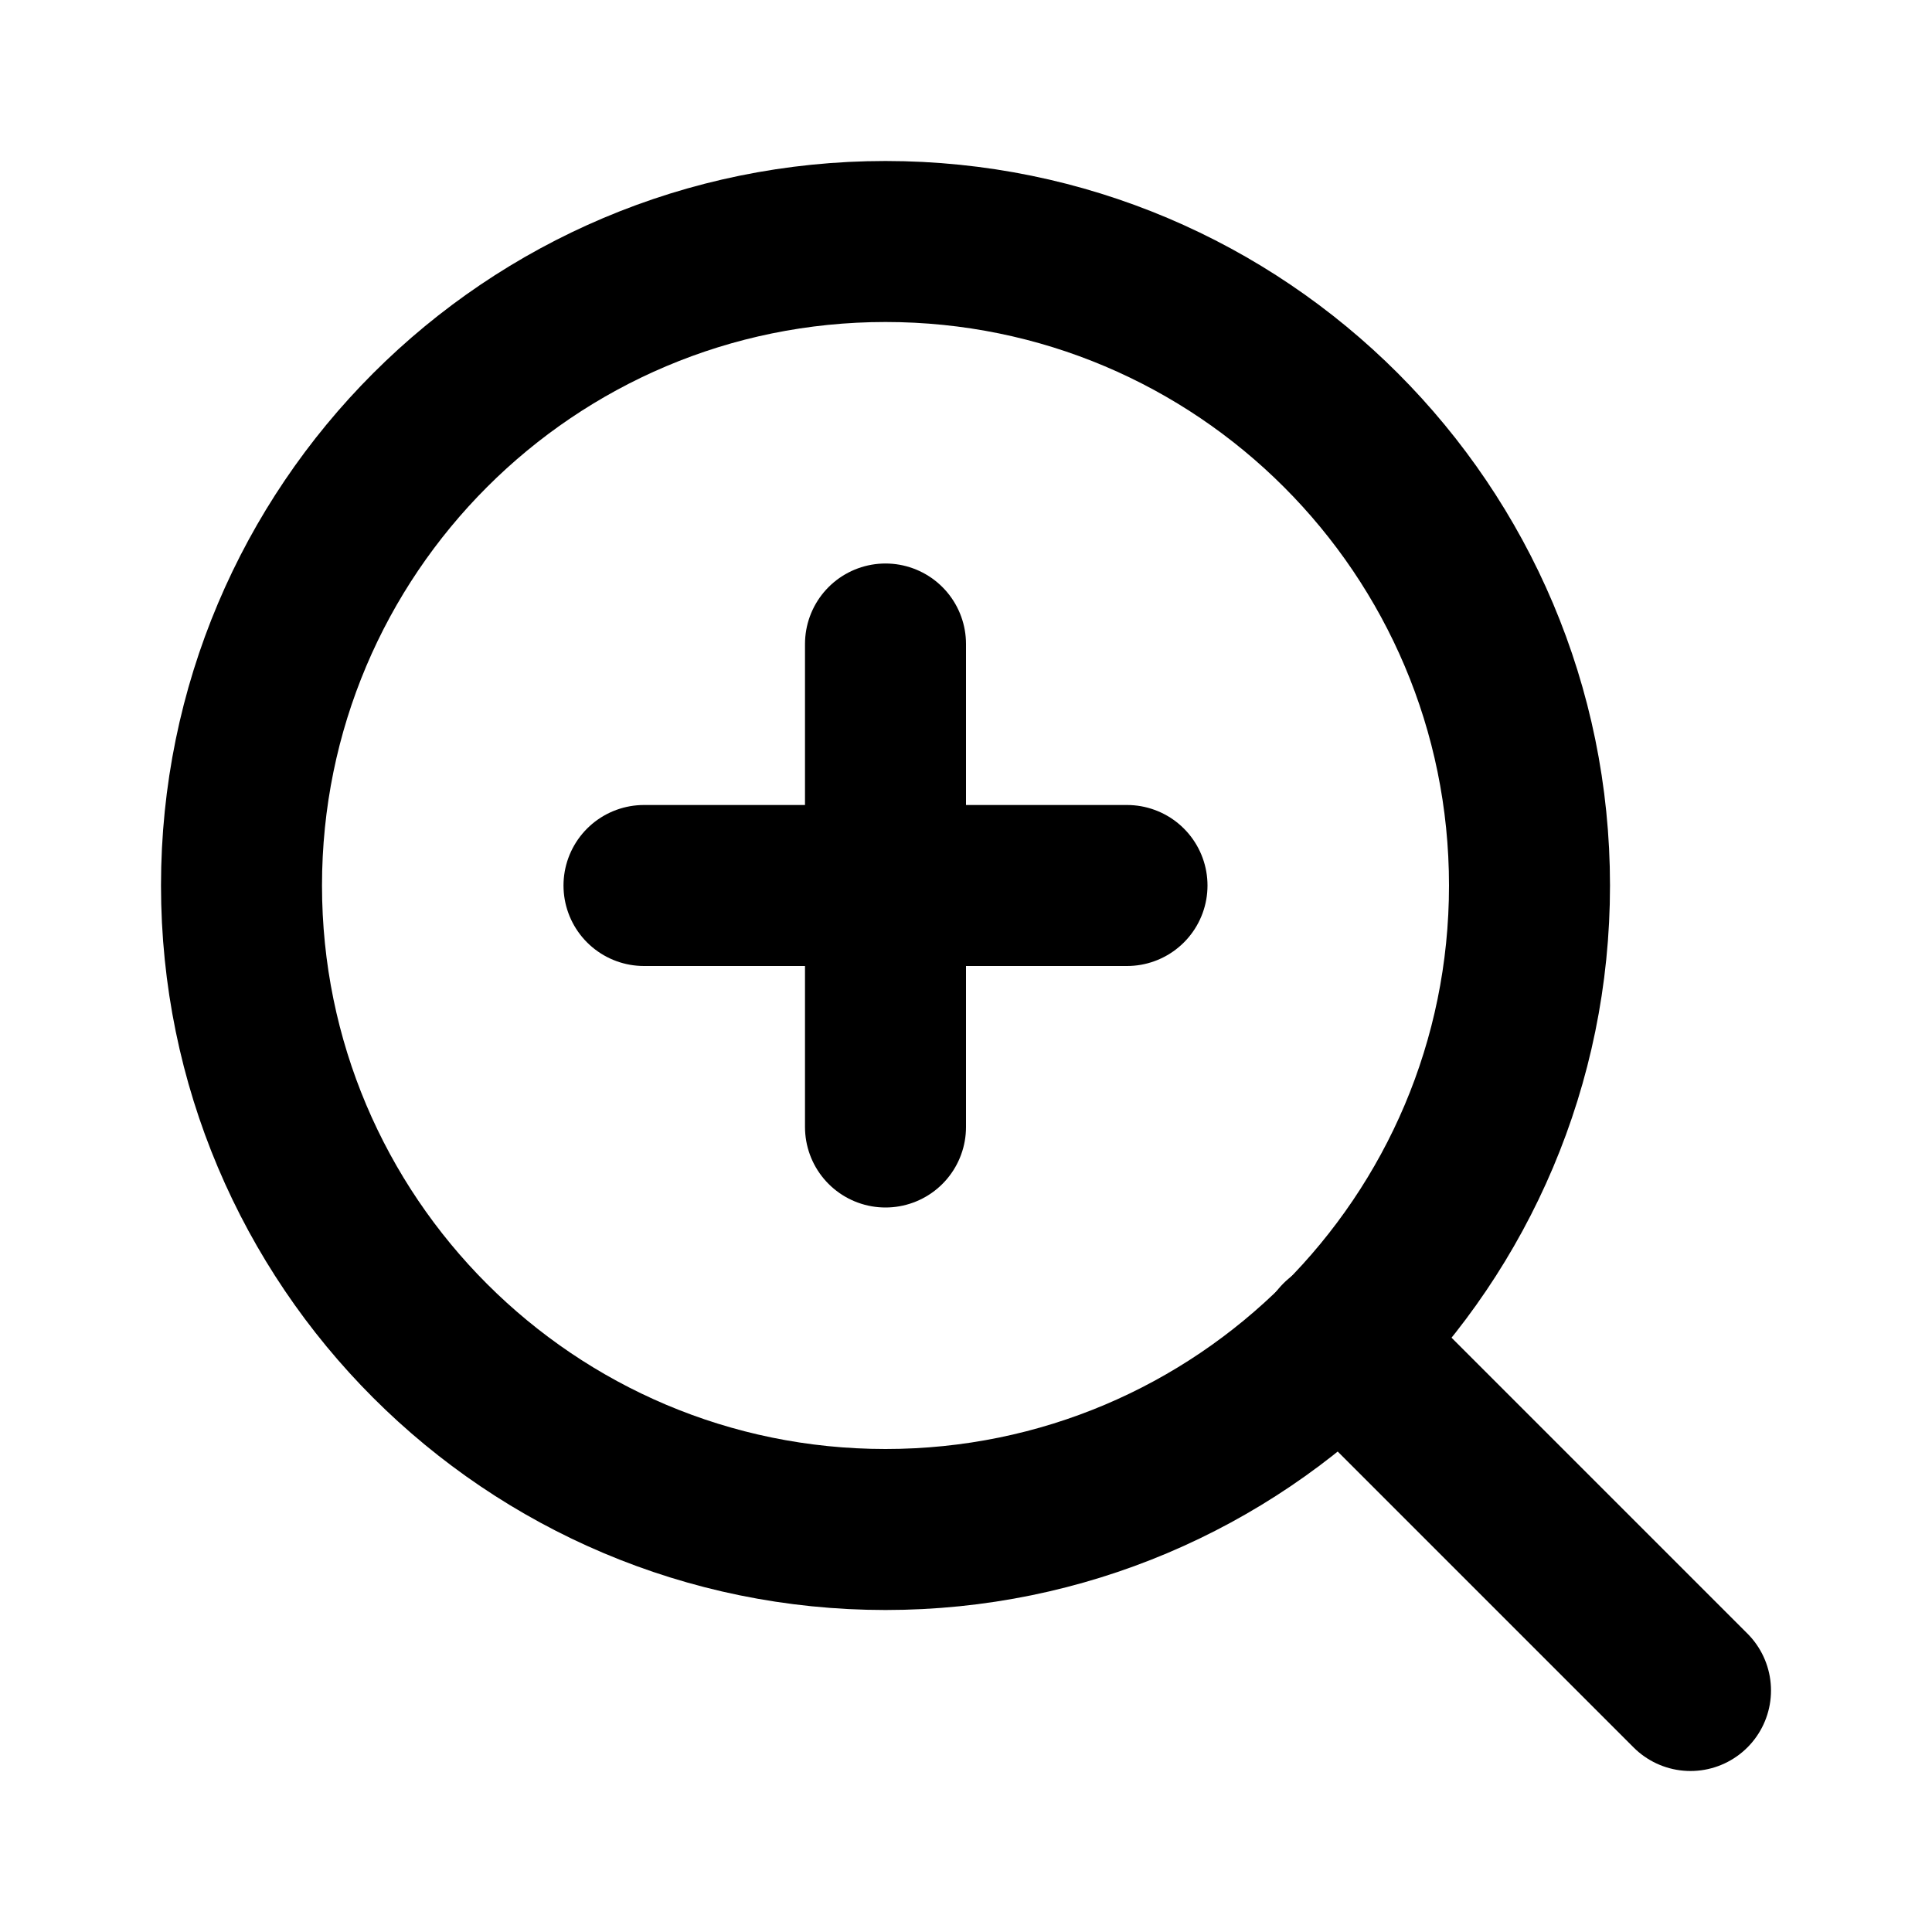
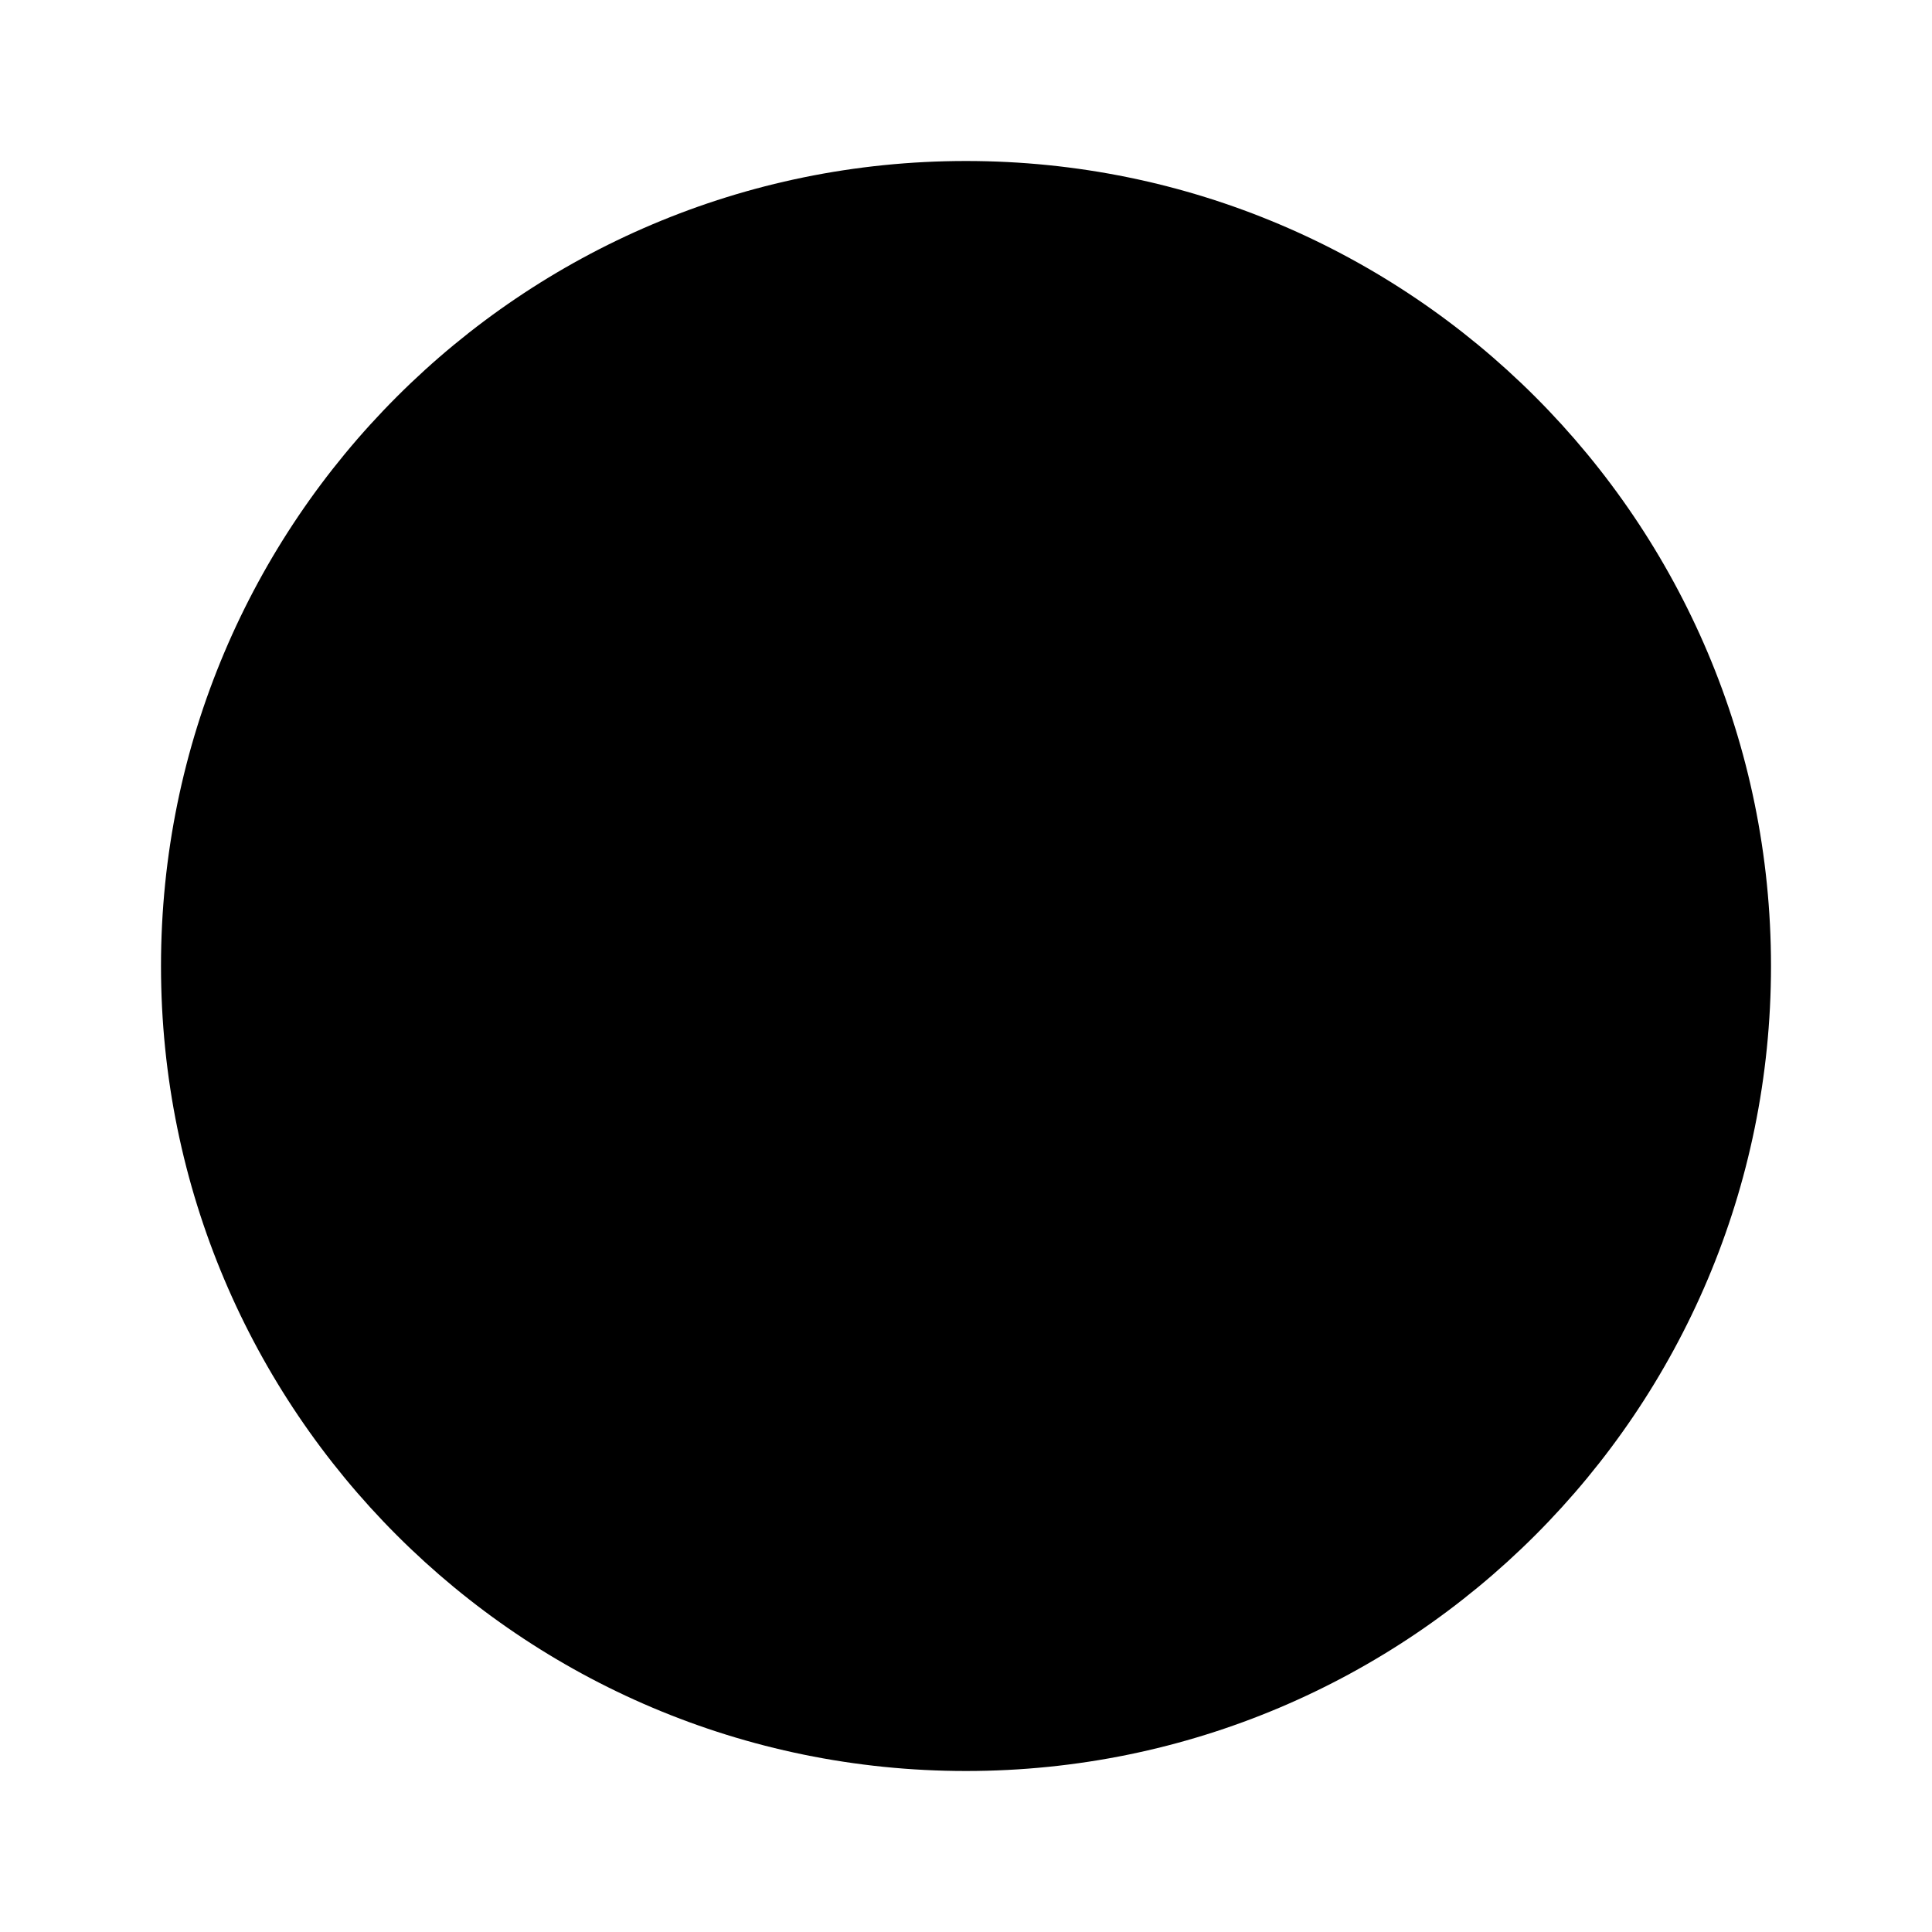
- <svg xmlns="http://www.w3.org/2000/svg" width="24" height="24" viewBox="0 0 24 24" fill="none" stroke="currentColor" stroke-width="2" stroke-linecap="round" stroke-linejoin="round" class="thesvg">
-   <circle cx="11" cy="11" r="8" />
-   <line x1="21" y1="21" x2="16.65" y2="16.65" />
-   <line x1="11" y1="8" x2="11" y2="14" />
-   <line x1="8" y1="11" x2="14" y2="11" />
+ <svg xmlns="http://www.w3.org/2000/svg" viewBox="0 0 24 24">
+   <circle cx="12" cy="12" r="10" fill="currentColor" />
</svg>
